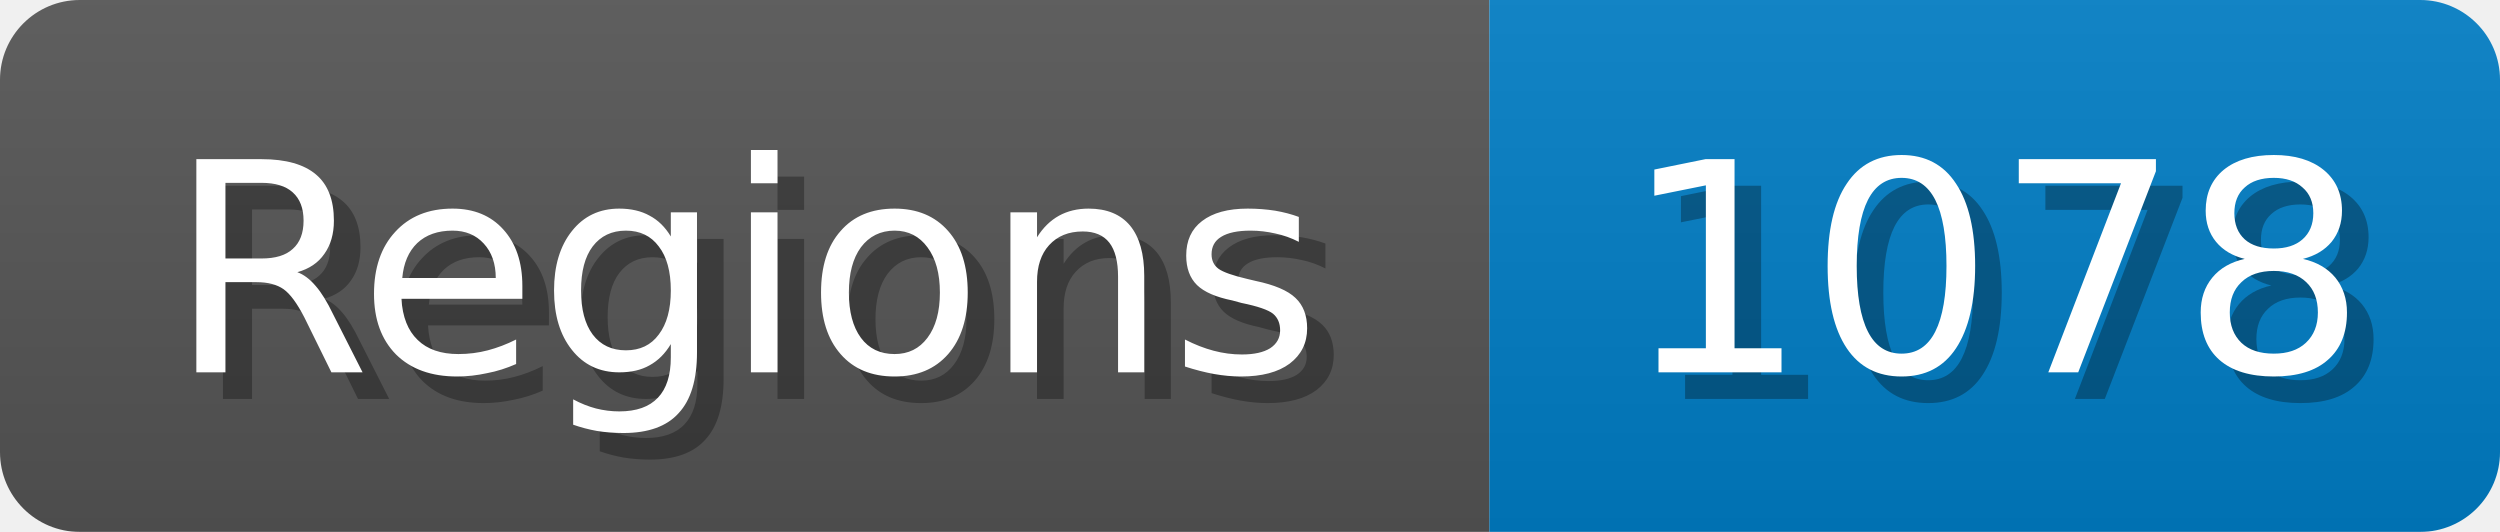
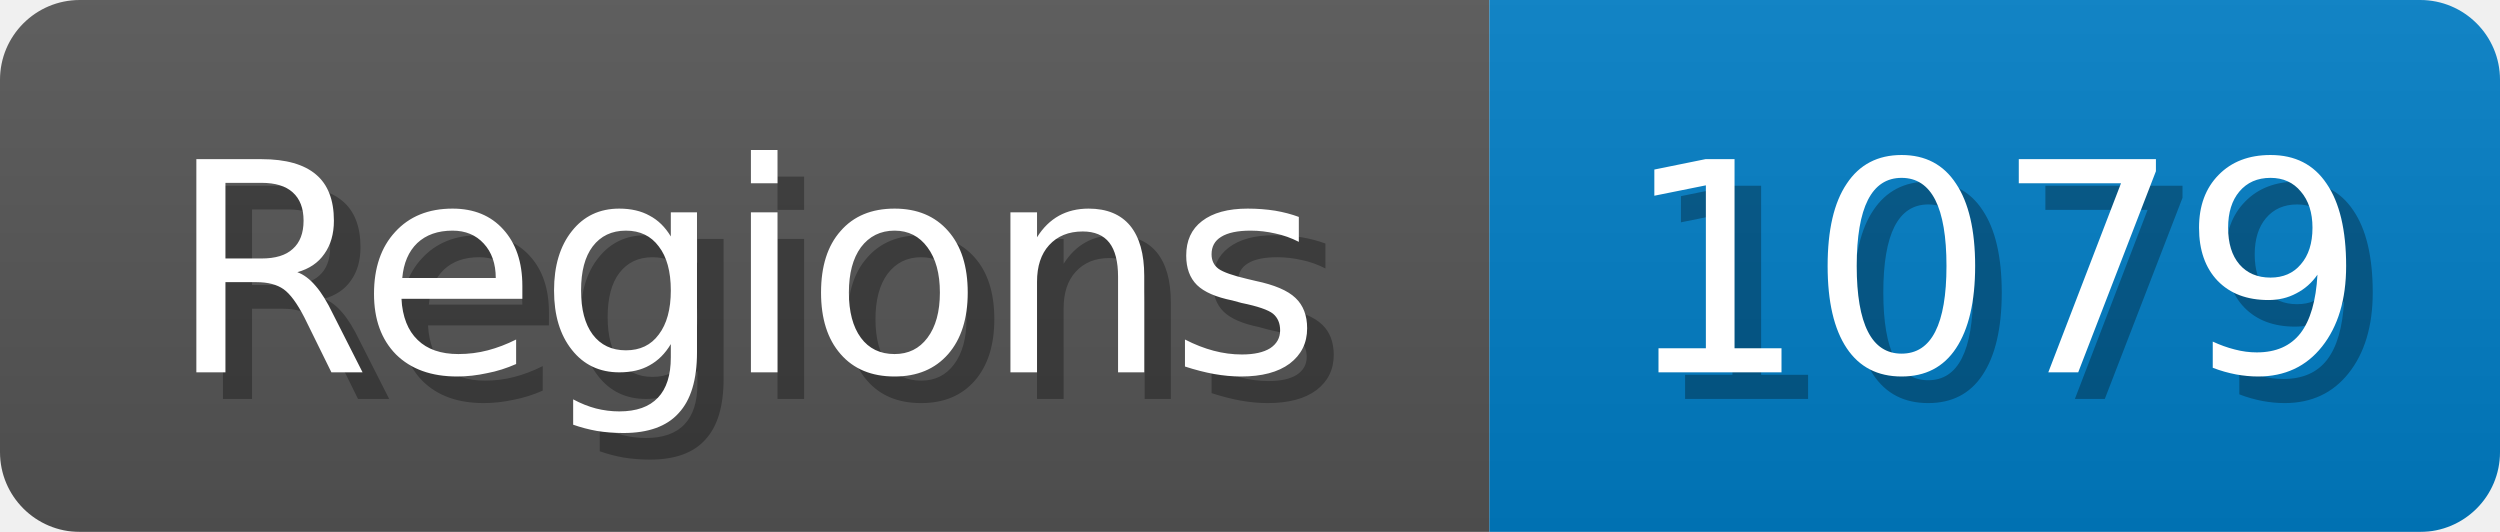
<svg xmlns="http://www.w3.org/2000/svg" width="94" height="20">
  <linearGradient id="b" x2="0" y2="100%">
    <stop offset="0" stop-color="#bbb" stop-opacity=".1" />
    <stop offset="1" stop-opacity=".1" />
  </linearGradient>
  <mask id="anybadge_1">
    <rect width="94" height="20" rx="3" fill="#fff" />
  </mask>
  <g mask="url(#anybadge_1)">
    <path fill="#555" d="M0 0h56v20H0z" />
    <path fill="#007ec6" d="M56 0h38v20H56z" />
    <path fill="url(#b)" d="M0 0h94v20H0z" />
  </g>
  <g fill="#fff" text-anchor="middle" font-family="DejaVu Sans,Verdana,Geneva,sans-serif" font-size="11">
    <text x="29.0" y="15" fill="#010101" fill-opacity=".3">Regions</text>
    <text x="28.0" y="14">Regions</text>
  </g>
  <g fill="#fff" text-anchor="middle" font-family="DejaVu Sans,Verdana,Geneva,sans-serif" font-size="11">
-     <text x="76.0" y="15" fill="#010101" fill-opacity=".3">1078</text>
-     <text x="75.0" y="14">1078</text>
+     <text x="76.0" y="15" fill="#010101" fill-opacity=".3">1079</text>
+     <text x="75.0" y="14">1079</text>
  </g>
</svg>
